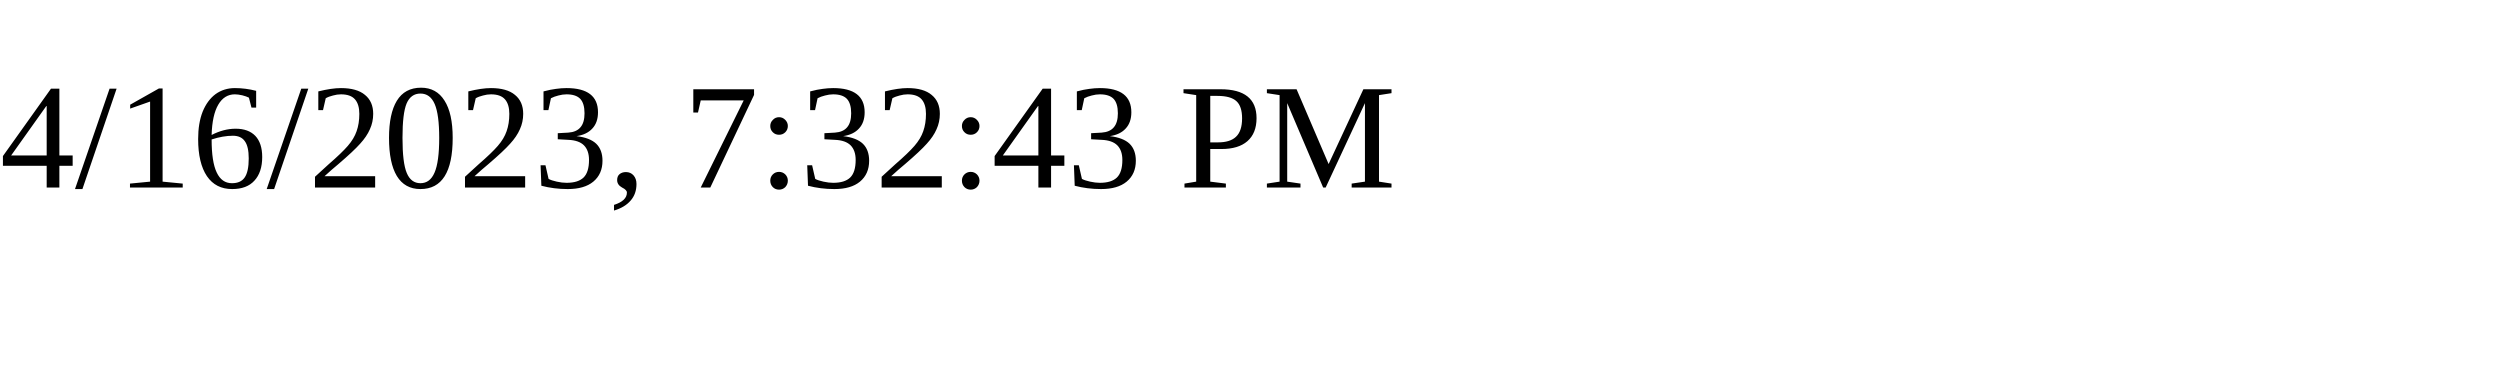
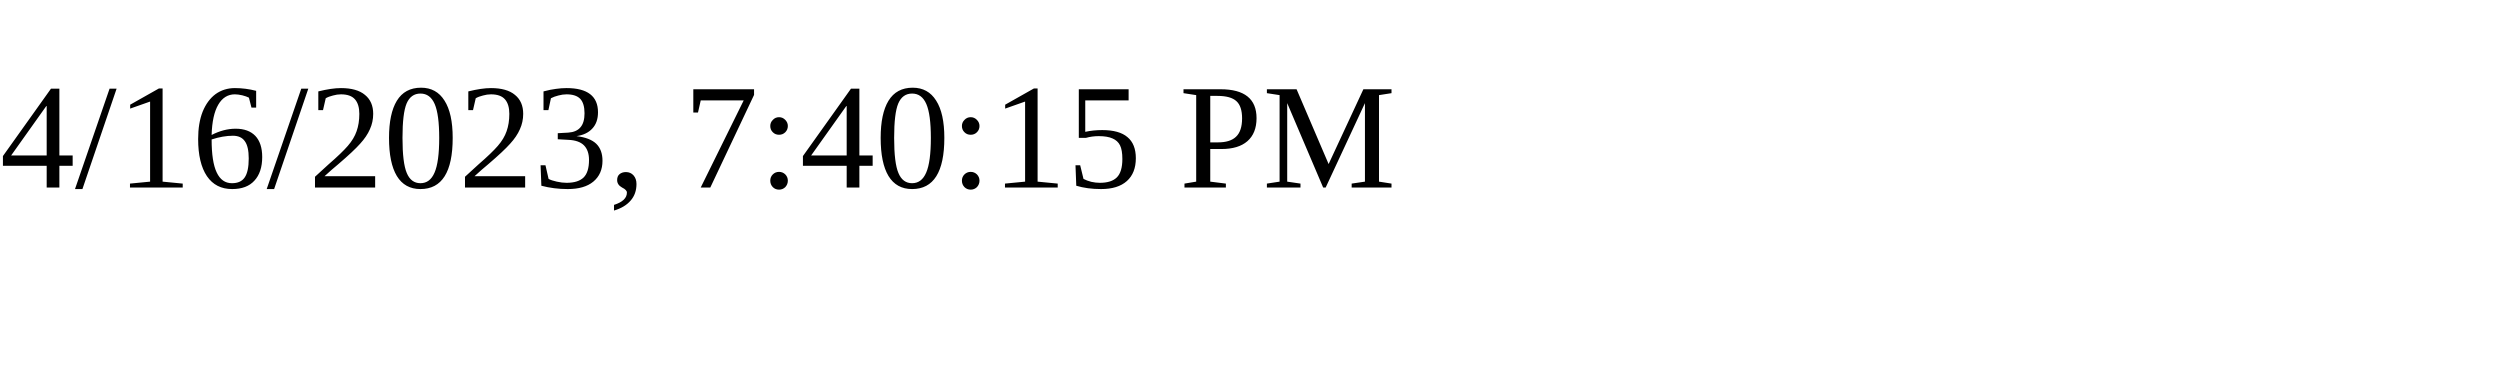
<svg xmlns="http://www.w3.org/2000/svg" height="30" width="200">
-   <text x="0" y="15">4/16/2023, 7:32:43 PM</text>
+   <text x="0" y="15">4/16/2023, 7:40:15 PM</text>
</svg>
